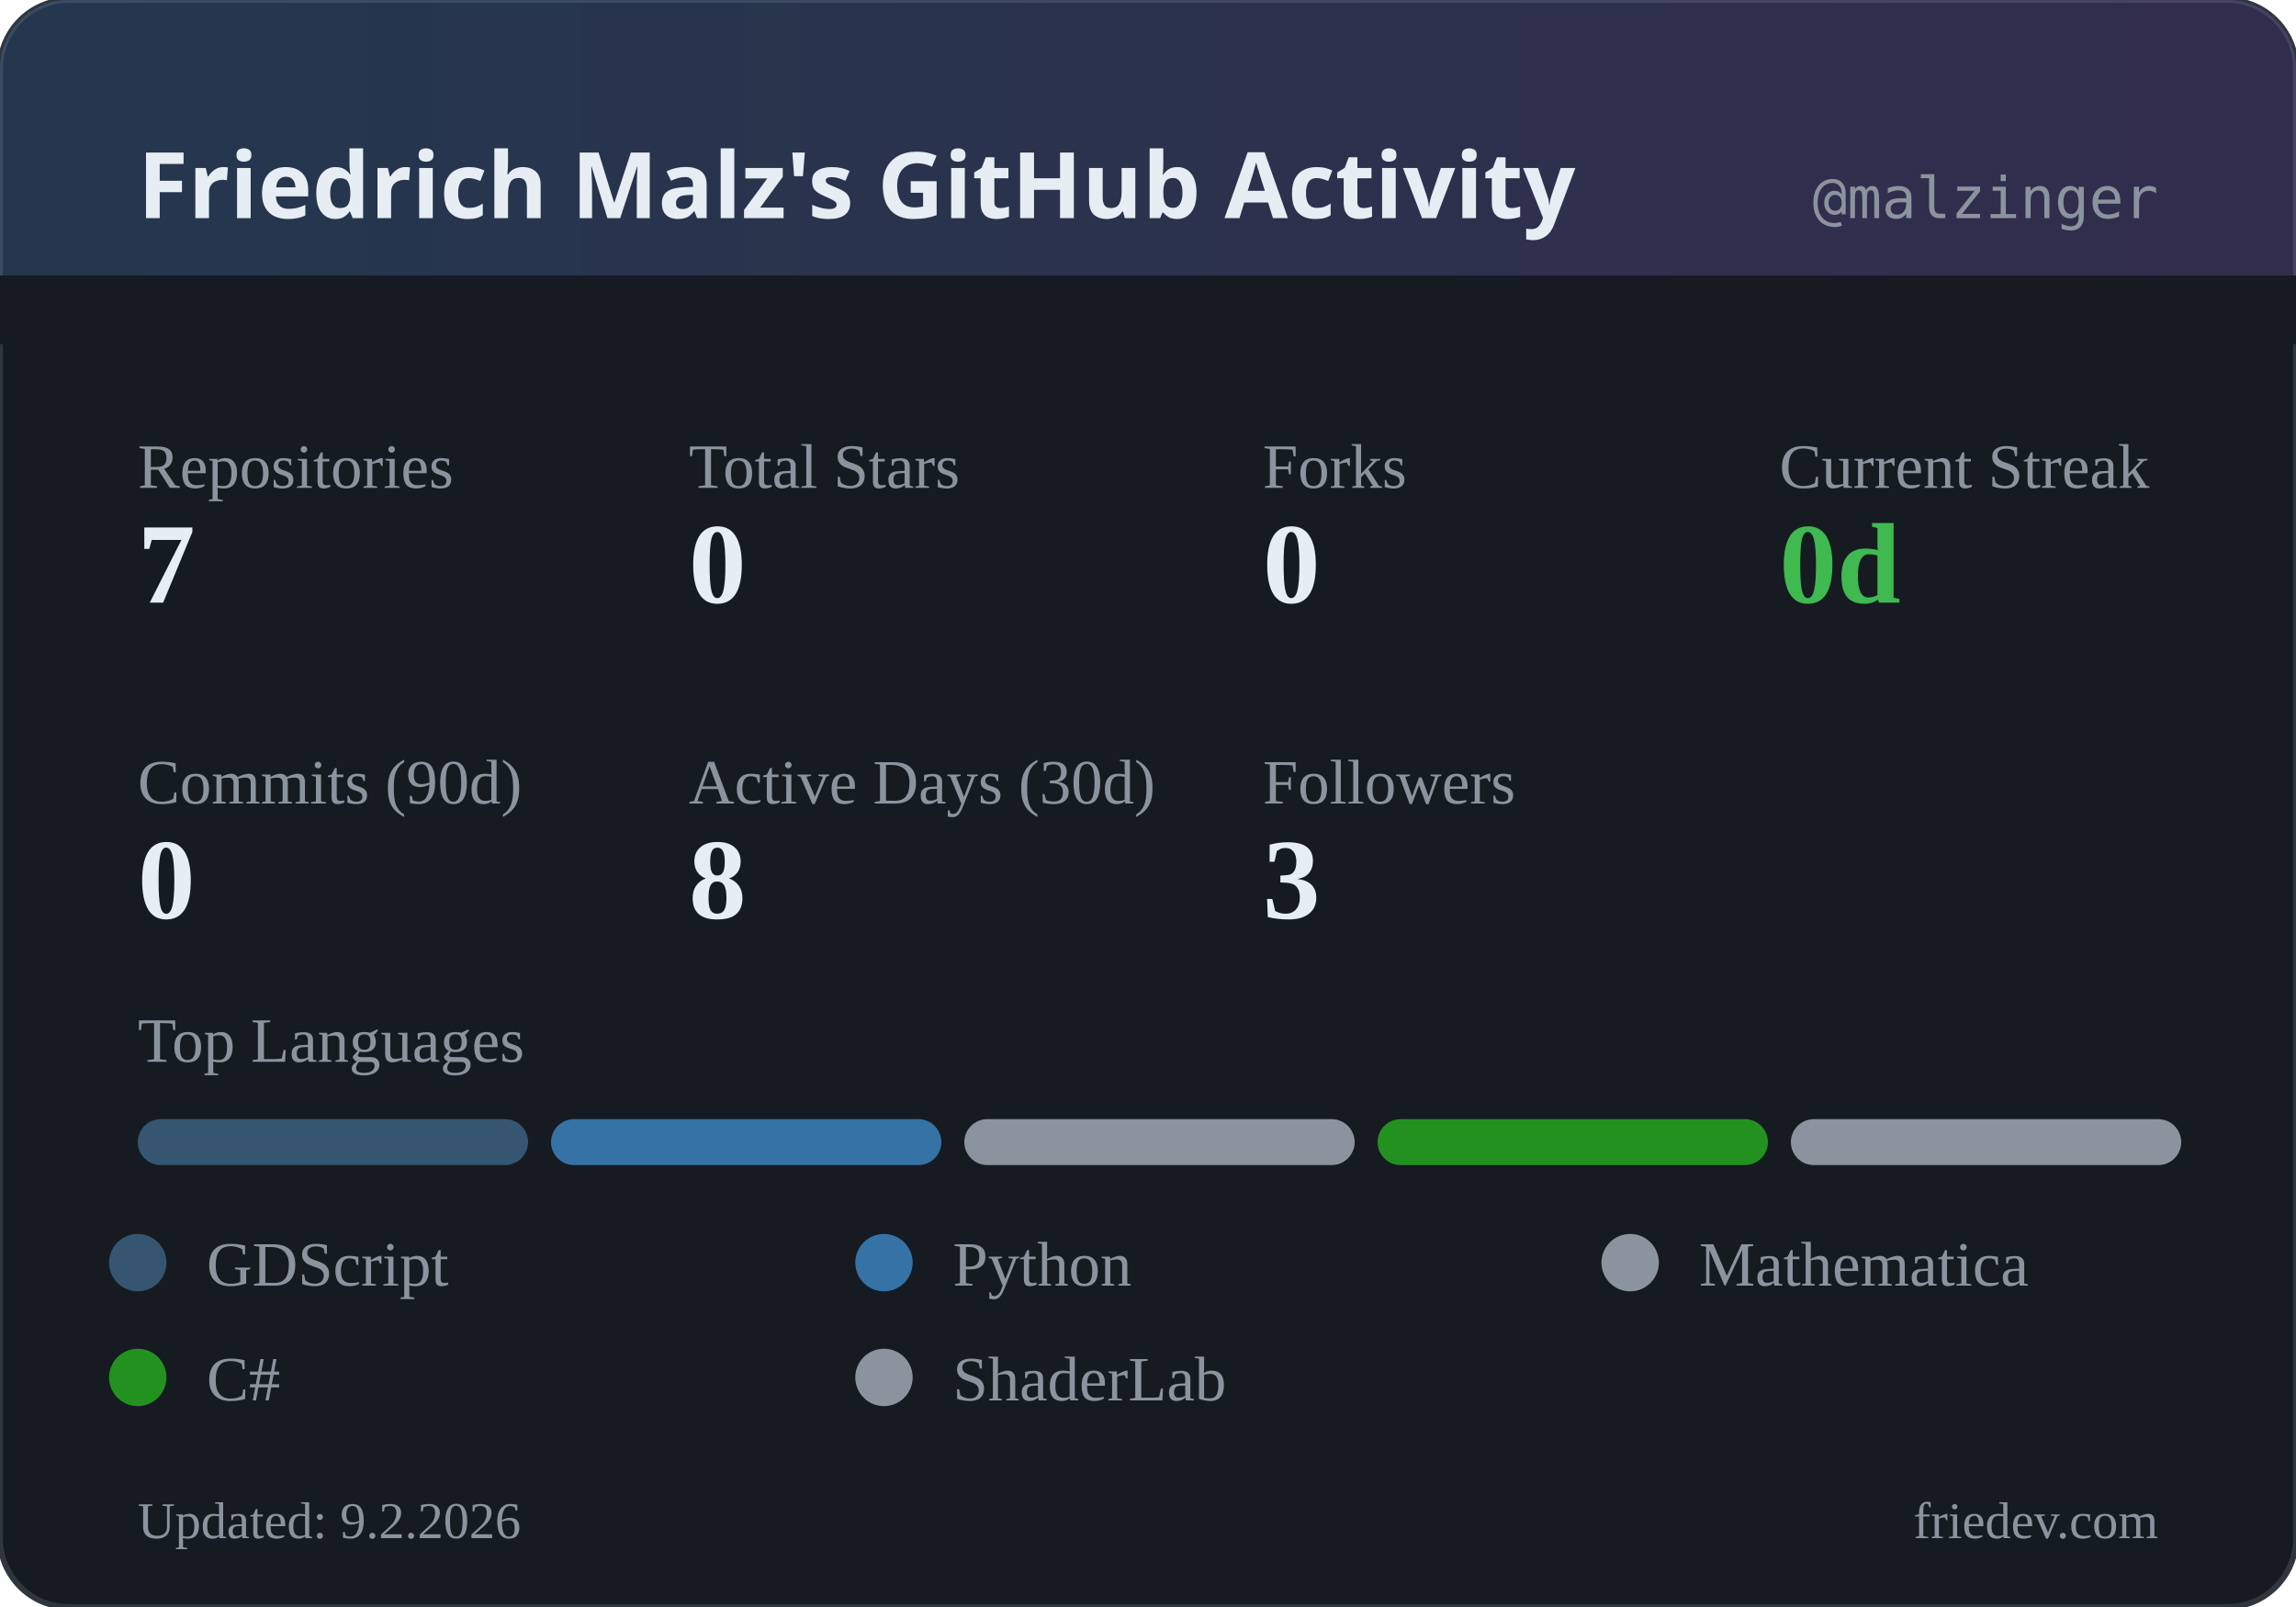
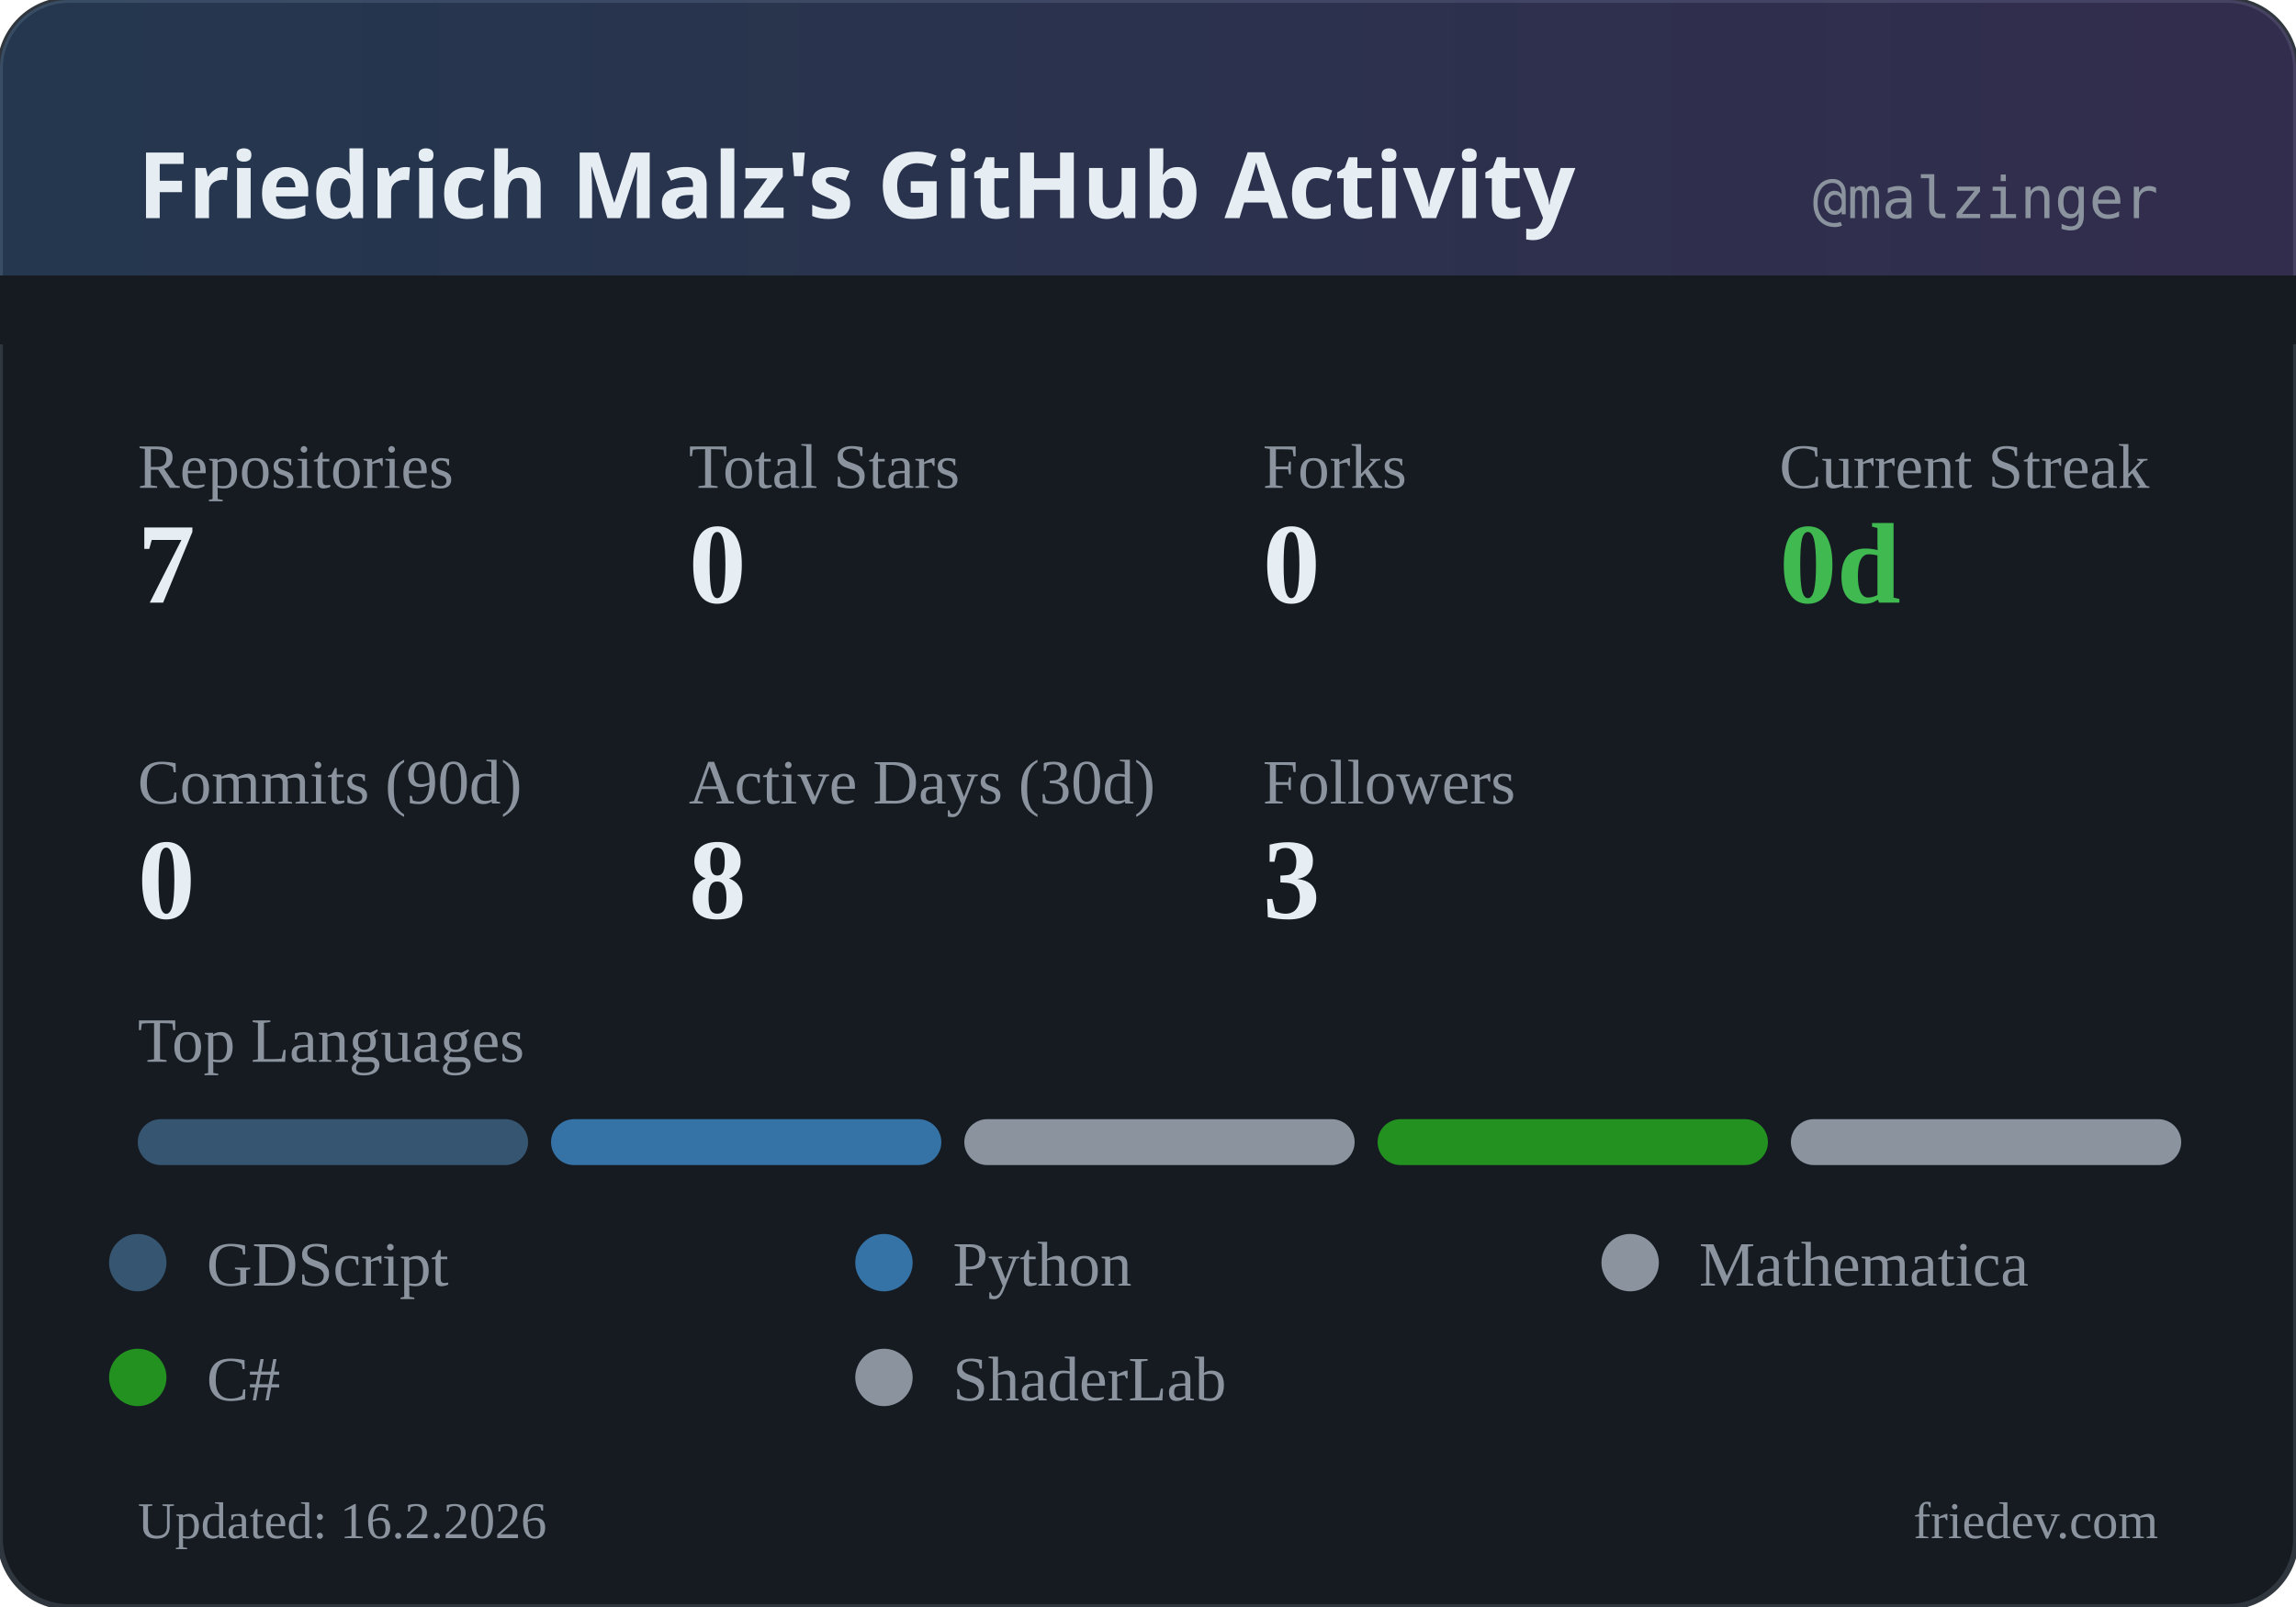
<svg xmlns="http://www.w3.org/2000/svg" width="400" height="280" viewBox="0 0 400 280">
  <defs>
    <linearGradient id="headerGrad" x1="0%" y1="0%" x2="100%" y2="0%">
      <stop offset="0%" style="stop-color:#58a6ff;stop-opacity:0.2" />
      <stop offset="100%" style="stop-color:#a371f7;stop-opacity:0.2" />
    </linearGradient>
  </defs>
  <rect width="400" height="280" rx="12" fill="#161b22" />
  <rect width="400" height="280" rx="12" fill="none" stroke="#30363d" stroke-width="1" />
  <rect width="400" height="60" rx="12" fill="url(#headerGrad)" />
  <rect x="0" y="48" width="400" height="12" fill="#161b22" />
  <text x="24" y="38" fill="#e6edf3" font-family="system-ui, sans-serif" font-size="16" font-weight="600">Friedrich Malz's GitHub Activity</text>
  <text x="376" y="38" fill="#8b949e" font-family="monospace" font-size="10" text-anchor="end">@malzinger</text>
  <text x="24" y="85" fill="#8b949e" font-size="11">Repositories</text>
  <text x="24" y="105" fill="#e6edf3" font-size="20" font-weight="600">7</text>
  <text x="120" y="85" fill="#8b949e" font-size="11">Total Stars</text>
  <text x="120" y="105" fill="#e6edf3" font-size="20" font-weight="600">0</text>
  <text x="220" y="85" fill="#8b949e" font-size="11">Forks</text>
  <text x="220" y="105" fill="#e6edf3" font-size="20" font-weight="600">0</text>
  <text x="310" y="85" fill="#8b949e" font-size="11">Current Streak</text>
  <text x="310" y="105" fill="#3fb950" font-size="20" font-weight="600">0d</text>
  <text x="24" y="140" fill="#8b949e" font-size="11">Commits (90d)</text>
  <text x="24" y="160" fill="#e6edf3" font-size="20" font-weight="600">0</text>
  <text x="120" y="140" fill="#8b949e" font-size="11">Active Days (30d)</text>
  <text x="120" y="160" fill="#e6edf3" font-size="20" font-weight="600">8</text>
  <text x="220" y="140" fill="#8b949e" font-size="11">Followers</text>
  <text x="220" y="160" fill="#e6edf3" font-size="20" font-weight="600">3</text>
  <text x="24" y="185" fill="#8b949e" font-size="11">Top Languages</text>
  <rect x="24" y="195" width="68" height="8" rx="4" fill="#355570" />
  <rect x="96" y="195" width="68" height="8" rx="4" fill="#3572A5" />
  <rect x="168" y="195" width="68" height="8" rx="4" fill="#8b949e" />
  <rect x="240" y="195" width="68" height="8" rx="4" fill="#239120" />
  <rect x="312" y="195" width="68" height="8" rx="4" fill="#8b949e" />
  <circle cx="24" cy="220" r="5" fill="#355570" />
  <text x="36" y="224" fill="#8b949e" font-size="11">GDScript</text>
  <circle cx="154" cy="220" r="5" fill="#3572A5" />
  <text x="166" y="224" fill="#8b949e" font-size="11">Python</text>
  <circle cx="284" cy="220" r="5" fill="#8b949e" />
  <text x="296" y="224" fill="#8b949e" font-size="11">Mathematica</text>
  <circle cx="24" cy="240" r="5" fill="#239120" />
  <text x="36" y="244" fill="#8b949e" font-size="11">C#</text>
  <circle cx="154" cy="240" r="5" fill="#8b949e" />
  <text x="166" y="244" fill="#8b949e" font-size="11">ShaderLab</text>
-   <text x="24" y="268" fill="#8b949e" font-size="9">Updated: 9.2.2026</text>
+   <text x="24" y="268" fill="#8b949e" font-size="9">Updated: 16.2.2026</text>
  <text x="376" y="268" fill="#8b949e" font-size="9" text-anchor="end">friedev.com</text>
</svg>
